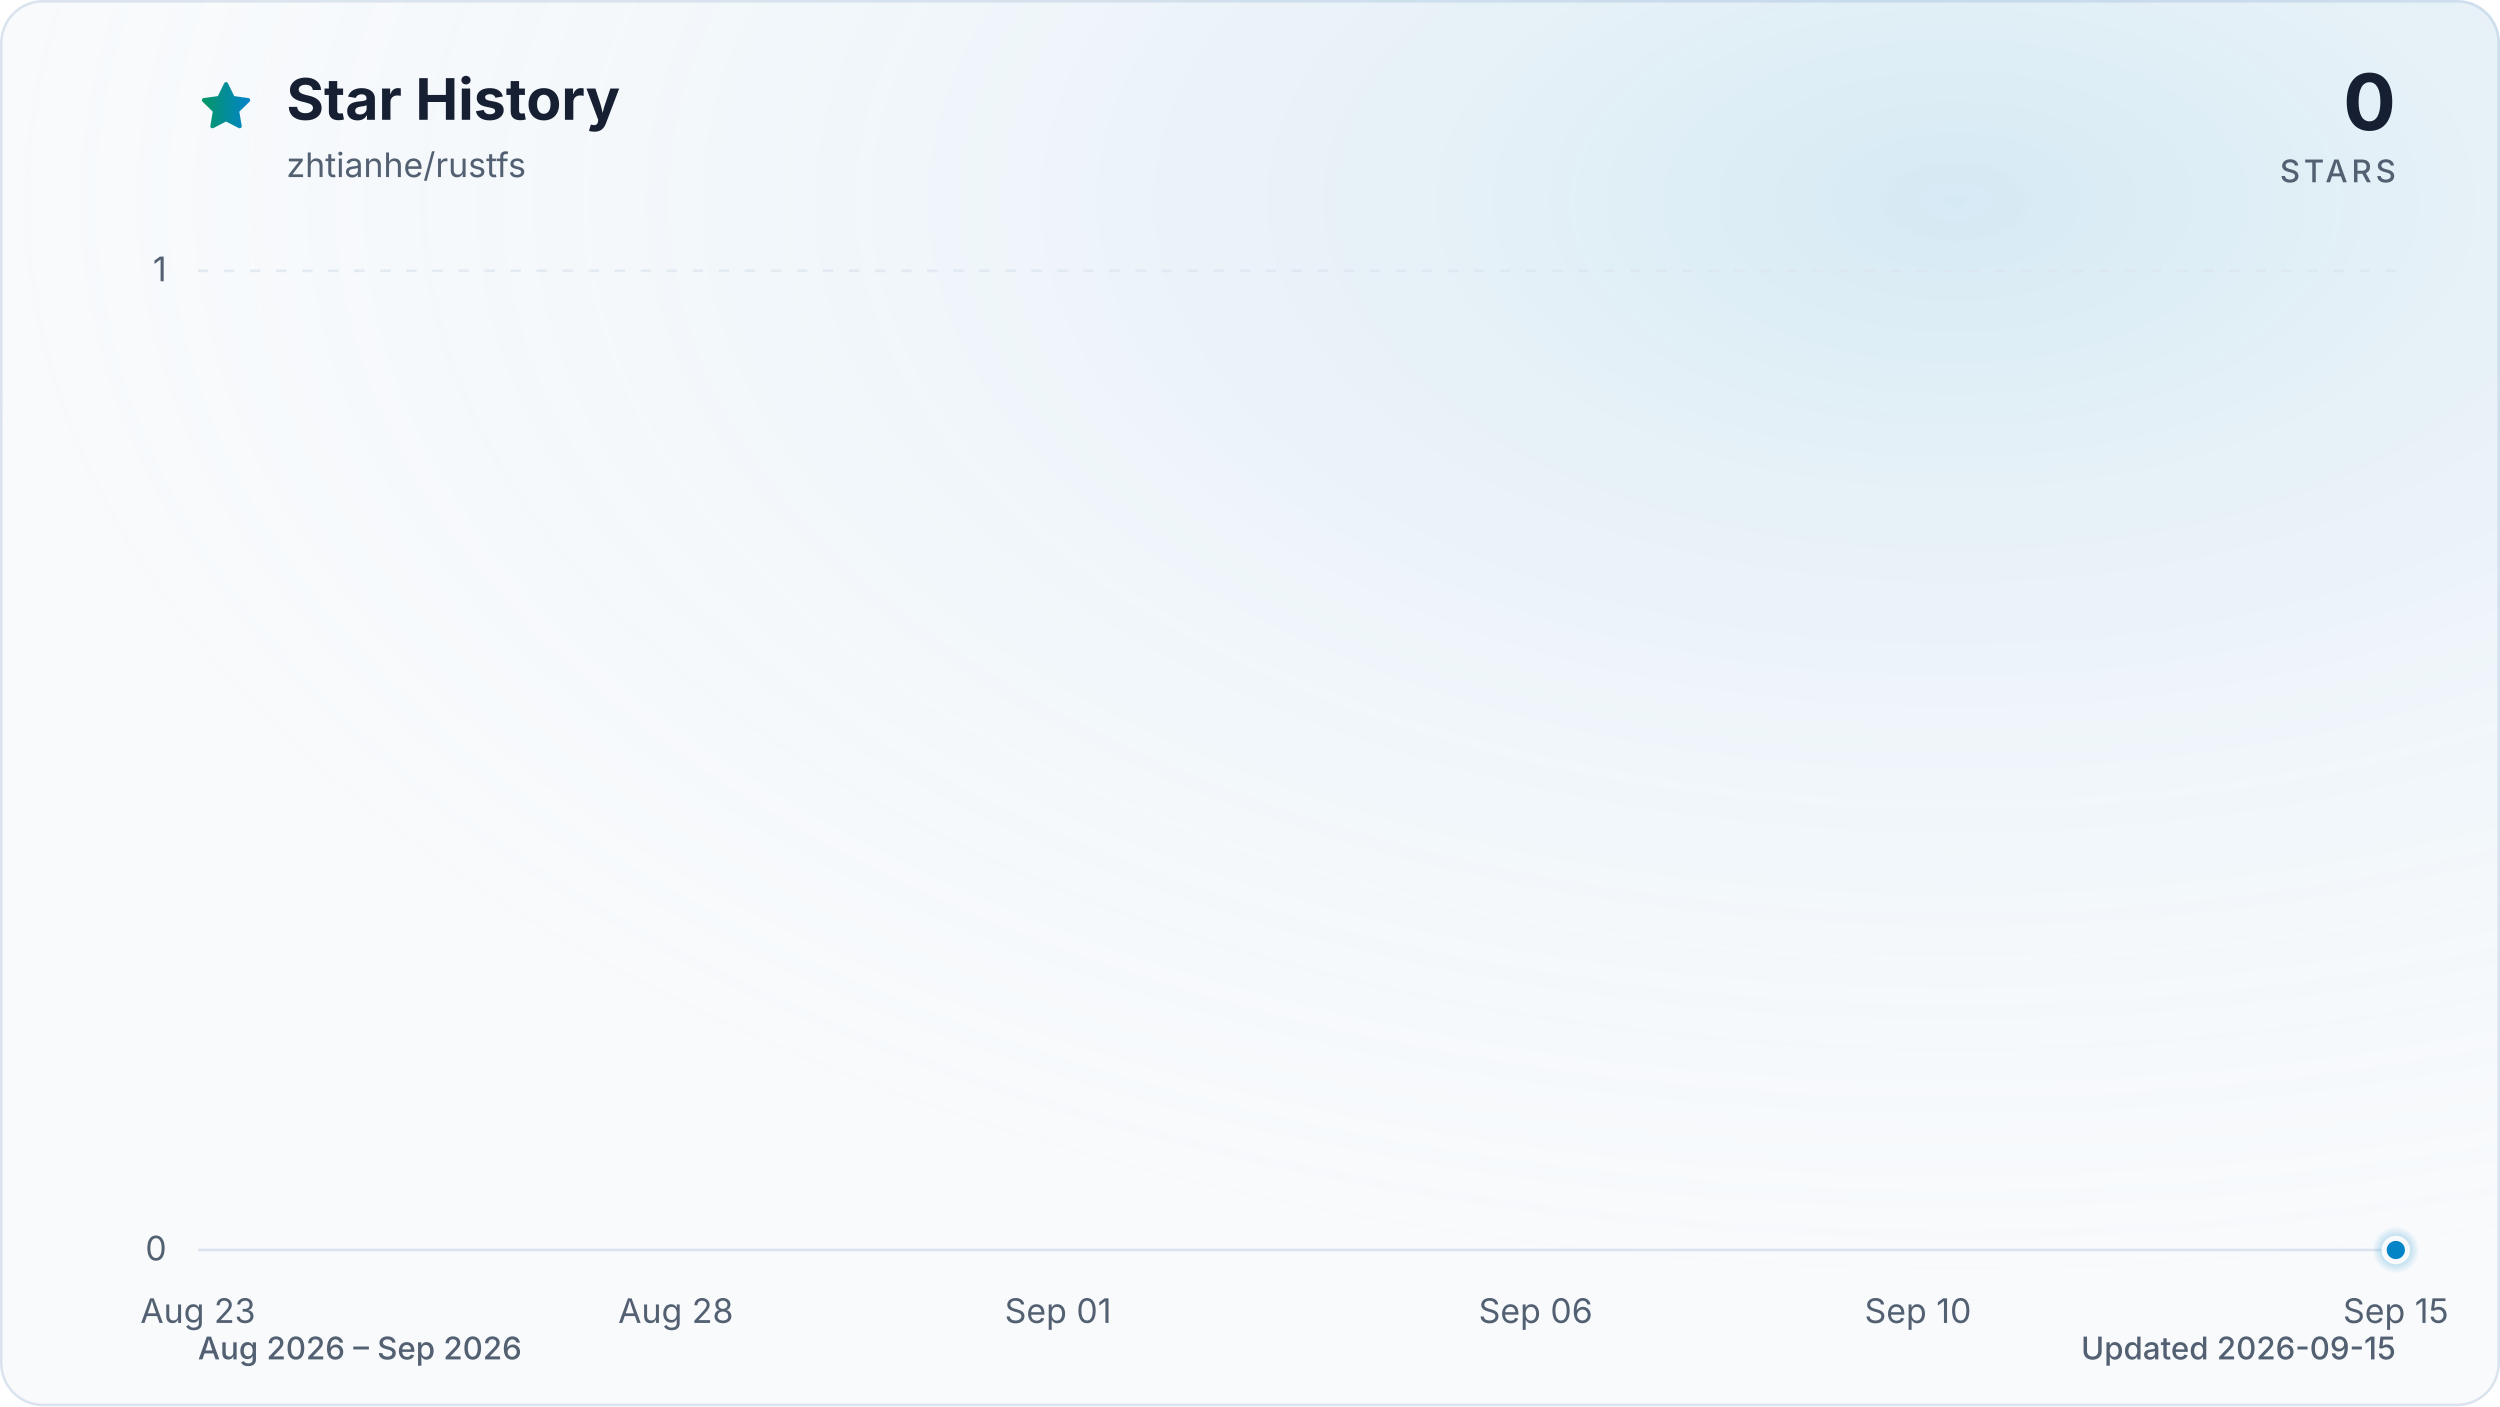
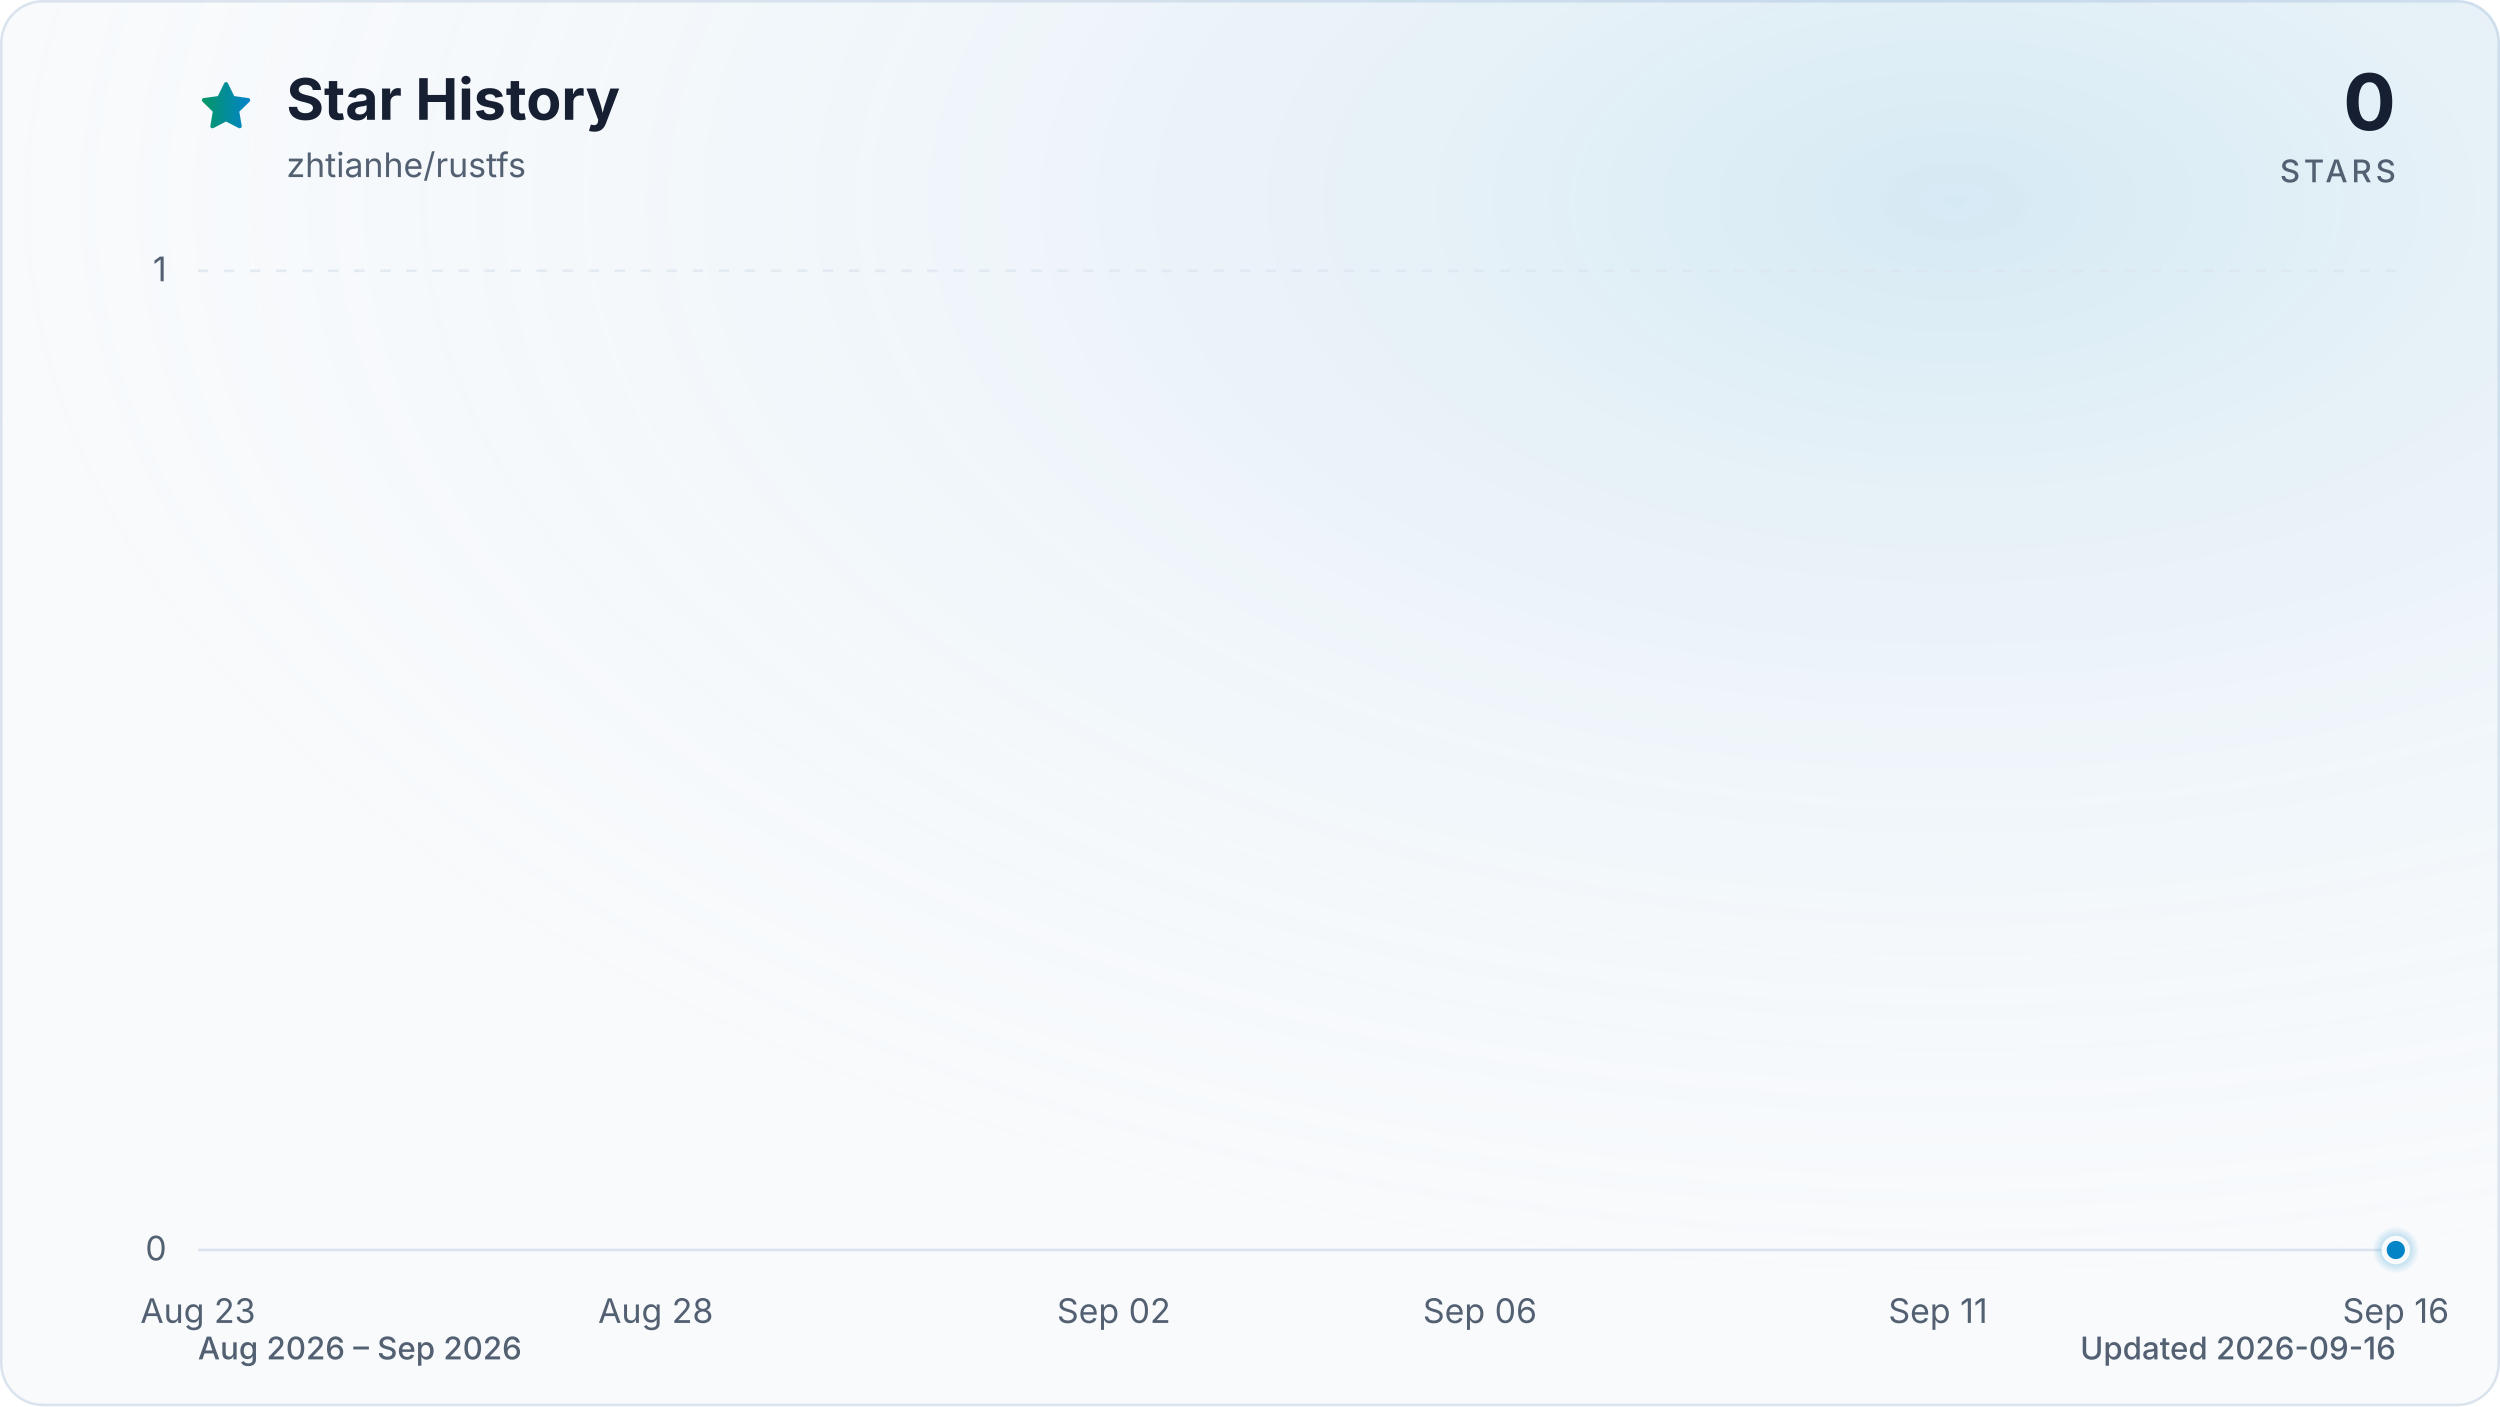
<svg xmlns="http://www.w3.org/2000/svg" viewBox="0 0 960 540" role="img" aria-labelledby="title description" data-style="gradient" data-variant="glow" data-animated="true">
  <defs>
    <linearGradient id="trend" x1="0" y1="0" x2="1" y2="0">
      <stop offset="0%" stop-color="#059669" />
      <stop offset="100%" stop-color="#0284c7" />
    </linearGradient>
    <linearGradient id="area" x1="0" y1="0" x2="0" y2="1">
      <stop offset="0%" stop-color="#059669" stop-opacity="0.30" />
      <stop offset="55%" stop-color="#0284c7" stop-opacity="0.10" />
      <stop offset="100%" stop-color="#0284c7" stop-opacity="0.01" />
    </linearGradient>
    <radialGradient id="marker-halo" cx="50%" cy="50%" r="50%">
      <stop offset="0%" stop-color="#0284c7" stop-opacity="0.55" />
      <stop offset="100%" stop-color="#0284c7" stop-opacity="0" />
    </radialGradient>
    <radialGradient id="surface-glow" cx="78%" cy="14%" r="80%">
      <stop offset="0%" stop-color="#0284c7" stop-opacity="0.14" />
      <stop offset="100%" stop-color="#f8fafc" stop-opacity="0" />
    </radialGradient>
    <filter id="trend-glow" x="-20%" y="-20%" width="140%" height="140%">
      <feGaussianBlur stdDeviation="7" />
    </filter>
  </defs>
  <style>
.trend-enter{transform-box:fill-box;transform-origin:center;animation:trend-enter 520ms cubic-bezier(0.16,1,0.3,1)}
.marker-enter{transform-box:fill-box;transform-origin:center;animation:marker-enter 320ms cubic-bezier(0.16,1,0.3,1) 200ms both}
.marker-pulse{transform-box:fill-box;transform-origin:center;animation:marker-pulse 2.6s ease-out infinite}
@keyframes trend-enter{from{opacity:.35;transform:translateY(10px)}to{opacity:1;transform:translateY(0)}}
@keyframes marker-enter{from{opacity:0;transform:scale(.4)}to{opacity:1;transform:scale(1)}}
@keyframes marker-pulse{0%{opacity:.5;transform:scale(.7)}70%,100%{opacity:0;transform:scale(2.1)}}
@media (prefers-reduced-motion:reduce){.trend-enter,.marker-enter,.marker-pulse{animation:none!important}}
@media (prefers-reduced-motion:reduce){.marker-pulse{opacity:0}}
</style>
  <rect x="0.5" y="0.5" width="959" height="539" fill="#f8fafc" stroke="#dbe4ee" stroke-width="1" rx="16" />
  <rect width="960" height="540" fill="url(#surface-glow)" rx="16" />
  <path d="M12 2.6l2.9 5.9 6.5.9-4.7 4.6 1.1 6.5-5.8-3-5.8 3 1.1-6.5-4.7-4.6 6.5-.9L12 2.6Z" transform="translate(76 30) scale(.9)" fill="url(#trend)" stroke="url(#trend)" stroke-width="1.8" stroke-linejoin="round" aria-hidden="true" />
  <text x="110" y="46" fill="#172033" font-family="ui-sans-serif, system-ui, -apple-system, BlinkMacSystemFont, 'Segoe UI', sans-serif" font-size="22" font-weight="700">Star History</text>
  <text x="110" y="68" fill="#526072" font-family="ui-sans-serif, system-ui, -apple-system, BlinkMacSystemFont, 'Segoe UI', sans-serif" font-size="13">zhtianhe/rustfs</text>
  <text x="920" y="50" fill="#172033" font-family="ui-sans-serif, system-ui, -apple-system, BlinkMacSystemFont, 'Segoe UI', sans-serif" font-size="30" font-weight="700" text-anchor="end">0</text>
  <text x="920" y="70" fill="#526072" font-family="ui-sans-serif, system-ui, -apple-system, BlinkMacSystemFont, 'Segoe UI', sans-serif" font-size="12" font-weight="500" letter-spacing="1.5" text-anchor="end">STARS</text>
  <line x1="76" y1="480.0" x2="920" y2="480.0" stroke="#dbe4ee" stroke-width="1" stroke-dasharray="0" opacity="1" />
  <text x="64" y="484.0" fill="#526072" font-family="ui-sans-serif, system-ui, -apple-system, BlinkMacSystemFont, 'Segoe UI', sans-serif" font-size="13" text-anchor="end">0</text>
  <line x1="76" y1="104.0" x2="920" y2="104.0" stroke="#dbe4ee" stroke-width="1" stroke-dasharray="4 6" opacity="0.7" />
  <text x="64" y="108.0" fill="#526072" font-family="ui-sans-serif, system-ui, -apple-system, BlinkMacSystemFont, 'Segoe UI', sans-serif" font-size="13" text-anchor="end">1</text>
  <text x="76.0" y="508" fill="#526072" font-family="ui-sans-serif, system-ui, -apple-system, BlinkMacSystemFont, 'Segoe UI', sans-serif" font-size="13" text-anchor="middle">Aug 23</text>
-   <text x="259.5" y="508" fill="#526072" font-family="ui-sans-serif, system-ui, -apple-system, BlinkMacSystemFont, 'Segoe UI', sans-serif" font-size="13" text-anchor="middle">Aug 28</text>
-   <text x="406.3" y="508" fill="#526072" font-family="ui-sans-serif, system-ui, -apple-system, BlinkMacSystemFont, 'Segoe UI', sans-serif" font-size="13" text-anchor="middle">Sep 01</text>
-   <text x="589.7" y="508" fill="#526072" font-family="ui-sans-serif, system-ui, -apple-system, BlinkMacSystemFont, 'Segoe UI', sans-serif" font-size="13" text-anchor="middle">Sep 06</text>
-   <text x="736.5" y="508" fill="#526072" font-family="ui-sans-serif, system-ui, -apple-system, BlinkMacSystemFont, 'Segoe UI', sans-serif" font-size="13" text-anchor="middle">Sep 10</text>
-   <text x="920.0" y="508" fill="#526072" font-family="ui-sans-serif, system-ui, -apple-system, BlinkMacSystemFont, 'Segoe UI', sans-serif" font-size="13" text-anchor="middle">Sep 15</text>
+   <text x="251.8" y="508" fill="#526072" font-family="ui-sans-serif, system-ui, -apple-system, BlinkMacSystemFont, 'Segoe UI', sans-serif" font-size="13" text-anchor="middle">Aug 28</text>
+   <text x="427.7" y="508" fill="#526072" font-family="ui-sans-serif, system-ui, -apple-system, BlinkMacSystemFont, 'Segoe UI', sans-serif" font-size="13" text-anchor="middle">Sep 02</text>
+   <text x="568.3" y="508" fill="#526072" font-family="ui-sans-serif, system-ui, -apple-system, BlinkMacSystemFont, 'Segoe UI', sans-serif" font-size="13" text-anchor="middle">Sep 06</text>
+   <text x="744.2" y="508" fill="#526072" font-family="ui-sans-serif, system-ui, -apple-system, BlinkMacSystemFont, 'Segoe UI', sans-serif" font-size="13" text-anchor="middle">Sep 11</text>
+   <text x="920.0" y="508" fill="#526072" font-family="ui-sans-serif, system-ui, -apple-system, BlinkMacSystemFont, 'Segoe UI', sans-serif" font-size="13" text-anchor="middle">Sep 16</text>
  <g class="trend-enter">
-     <path d="M 76.0 480.0 C 88.2 480.0, 100.5 480.0, 112.7 480.0 C 124.9 480.0, 137.2 480.0, 149.4 480.0 C 161.6 480.0, 173.9 480.0, 186.1 480.0 C 198.3 480.0, 210.6 480.0, 222.8 480.0 C 235.0 480.0, 247.2 480.0, 259.5 480.0 C 271.7 480.0, 283.9 480.0, 296.2 480.0 C 308.4 480.0, 320.6 480.0, 332.9 480.0 C 345.1 480.0, 357.3 480.0, 369.6 480.0 C 381.8 480.0, 394.0 480.0, 406.3 480.0 C 418.5 480.0, 430.7 480.0, 443.0 480.0 C 455.2 480.0, 467.4 480.0, 479.7 480.0 C 491.9 480.0, 504.1 480.0, 516.3 480.0 C 528.6 480.0, 540.8 480.0, 553.0 480.0 C 565.3 480.0, 577.5 480.0, 589.7 480.0 C 602.0 480.0, 614.2 480.0, 626.4 480.0 C 638.7 480.0, 650.9 480.0, 663.1 480.0 C 675.4 480.0, 687.6 480.0, 699.8 480.0 C 712.1 480.0, 724.3 480.0, 736.5 480.0 C 748.8 480.0, 761.0 480.0, 773.2 480.0 C 785.4 480.0, 797.7 480.0, 809.9 480.0 C 822.1 480.0, 834.4 480.0, 846.6 480.0 C 858.8 480.0, 871.1 480.0, 883.3 480.0 C 895.5 480.0, 907.8 480.0, 920.0 480.0 L 920.0 480.0 L 76.0 480.0 Z" fill="url(#area)" />
-     <path d="M 76.0 480.0 C 88.2 480.0, 100.5 480.0, 112.7 480.0 C 124.9 480.0, 137.2 480.0, 149.4 480.0 C 161.6 480.0, 173.9 480.0, 186.1 480.0 C 198.3 480.0, 210.6 480.0, 222.8 480.0 C 235.0 480.0, 247.2 480.0, 259.5 480.0 C 271.7 480.0, 283.9 480.0, 296.2 480.0 C 308.4 480.0, 320.6 480.0, 332.9 480.0 C 345.1 480.0, 357.3 480.0, 369.6 480.0 C 381.8 480.0, 394.0 480.0, 406.3 480.0 C 418.5 480.0, 430.7 480.0, 443.0 480.0 C 455.2 480.0, 467.4 480.0, 479.7 480.0 C 491.9 480.0, 504.1 480.0, 516.3 480.0 C 528.6 480.0, 540.8 480.0, 553.0 480.0 C 565.3 480.0, 577.5 480.0, 589.7 480.0 C 602.0 480.0, 614.2 480.0, 626.4 480.0 C 638.7 480.0, 650.9 480.0, 663.1 480.0 C 675.4 480.0, 687.6 480.0, 699.8 480.0 C 712.1 480.0, 724.3 480.0, 736.5 480.0 C 748.8 480.0, 761.0 480.0, 773.2 480.0 C 785.4 480.0, 797.7 480.0, 809.9 480.0 C 822.1 480.0, 834.4 480.0, 846.6 480.0 C 858.8 480.0, 871.1 480.0, 883.3 480.0 C 895.5 480.0, 907.8 480.0, 920.0 480.0" fill="none" stroke="url(#trend)" stroke-width="12" stroke-linecap="round" stroke-linejoin="round" opacity="0.16" filter="url(#trend-glow)" />
-     <path d="M 76.0 480.0 C 88.2 480.0, 100.5 480.0, 112.7 480.0 C 124.9 480.0, 137.2 480.0, 149.4 480.0 C 161.6 480.0, 173.9 480.0, 186.1 480.0 C 198.3 480.0, 210.6 480.0, 222.8 480.0 C 235.0 480.0, 247.2 480.0, 259.5 480.0 C 271.7 480.0, 283.9 480.0, 296.2 480.0 C 308.4 480.0, 320.6 480.0, 332.9 480.0 C 345.1 480.0, 357.3 480.0, 369.6 480.0 C 381.8 480.0, 394.0 480.0, 406.3 480.0 C 418.5 480.0, 430.7 480.0, 443.0 480.0 C 455.2 480.0, 467.4 480.0, 479.7 480.0 C 491.9 480.0, 504.1 480.0, 516.3 480.0 C 528.6 480.0, 540.8 480.0, 553.0 480.0 C 565.3 480.0, 577.5 480.0, 589.7 480.0 C 602.0 480.0, 614.2 480.0, 626.4 480.0 C 638.7 480.0, 650.9 480.0, 663.1 480.0 C 675.4 480.0, 687.6 480.0, 699.8 480.0 C 712.1 480.0, 724.3 480.0, 736.5 480.0 C 748.8 480.0, 761.0 480.0, 773.2 480.0 C 785.4 480.0, 797.7 480.0, 809.9 480.0 C 822.1 480.0, 834.4 480.0, 846.6 480.0 C 858.8 480.0, 871.1 480.0, 883.3 480.0 C 895.5 480.0, 907.8 480.0, 920.0 480.0" fill="none" stroke="url(#trend)" stroke-width="3" stroke-linecap="round" stroke-linejoin="round" />
+     <path d="M 76.0 480.0 C 87.7 480.0, 99.4 480.0, 111.2 480.0 C 122.9 480.0, 134.6 480.0, 146.3 480.0 C 158.1 480.0, 169.8 480.0, 181.5 480.0 C 193.2 480.0, 204.9 480.0, 216.7 480.0 C 228.4 480.0, 240.1 480.0, 251.8 480.0 C 263.6 480.0, 275.3 480.0, 287.0 480.0 C 298.7 480.0, 310.4 480.0, 322.2 480.0 C 333.9 480.0, 345.6 480.0, 357.3 480.0 C 369.1 480.0, 380.8 480.0, 392.5 480.0 C 404.2 480.0, 415.9 480.0, 427.7 480.0 C 439.4 480.0, 451.1 480.0, 462.8 480.0 C 474.6 480.0, 486.3 480.0, 498.0 480.0 C 509.7 480.0, 521.4 480.0, 533.2 480.0 C 544.9 480.0, 556.6 480.0, 568.3 480.0 C 580.1 480.0, 591.8 480.0, 603.5 480.0 C 615.2 480.0, 626.9 480.0, 638.7 480.0 C 650.4 480.0, 662.1 480.0, 673.8 480.0 C 685.6 480.0, 697.3 480.0, 709.0 480.0 C 720.7 480.0, 732.4 480.0, 744.2 480.0 C 755.9 480.0, 767.6 480.0, 779.3 480.0 C 791.1 480.0, 802.8 480.0, 814.5 480.0 C 826.2 480.0, 837.9 480.0, 849.7 480.0 C 861.4 480.0, 873.1 480.0, 884.8 480.0 C 896.6 480.0, 908.3 480.0, 920.0 480.0 L 920.0 480.0 L 76.0 480.0 Z" fill="url(#area)" />
+     <path d="M 76.0 480.0 C 87.7 480.0, 99.4 480.0, 111.2 480.0 C 122.9 480.0, 134.6 480.0, 146.3 480.0 C 158.1 480.0, 169.8 480.0, 181.5 480.0 C 193.2 480.0, 204.9 480.0, 216.7 480.0 C 228.4 480.0, 240.1 480.0, 251.8 480.0 C 263.6 480.0, 275.3 480.0, 287.0 480.0 C 298.7 480.0, 310.4 480.0, 322.2 480.0 C 333.9 480.0, 345.6 480.0, 357.3 480.0 C 369.1 480.0, 380.8 480.0, 392.5 480.0 C 404.2 480.0, 415.9 480.0, 427.7 480.0 C 439.4 480.0, 451.1 480.0, 462.8 480.0 C 474.6 480.0, 486.3 480.0, 498.0 480.0 C 509.7 480.0, 521.4 480.0, 533.2 480.0 C 544.9 480.0, 556.6 480.0, 568.3 480.0 C 580.1 480.0, 591.8 480.0, 603.5 480.0 C 615.2 480.0, 626.9 480.0, 638.7 480.0 C 650.4 480.0, 662.1 480.0, 673.8 480.0 C 685.6 480.0, 697.3 480.0, 709.0 480.0 C 720.7 480.0, 732.4 480.0, 744.2 480.0 C 755.9 480.0, 767.6 480.0, 779.3 480.0 C 791.1 480.0, 802.8 480.0, 814.5 480.0 C 826.2 480.0, 837.9 480.0, 849.7 480.0 C 861.4 480.0, 873.1 480.0, 884.8 480.0 C 896.6 480.0, 908.3 480.0, 920.0 480.0" fill="none" stroke="url(#trend)" stroke-width="12" stroke-linecap="round" stroke-linejoin="round" opacity="0.16" filter="url(#trend-glow)" />
+     <path d="M 76.0 480.0 C 87.7 480.0, 99.4 480.0, 111.2 480.0 C 122.9 480.0, 134.6 480.0, 146.3 480.0 C 158.1 480.0, 169.8 480.0, 181.5 480.0 C 193.2 480.0, 204.9 480.0, 216.7 480.0 C 228.4 480.0, 240.1 480.0, 251.8 480.0 C 263.6 480.0, 275.3 480.0, 287.0 480.0 C 298.7 480.0, 310.4 480.0, 322.2 480.0 C 333.9 480.0, 345.6 480.0, 357.3 480.0 C 369.1 480.0, 380.8 480.0, 392.5 480.0 C 404.2 480.0, 415.9 480.0, 427.7 480.0 C 439.4 480.0, 451.1 480.0, 462.8 480.0 C 474.6 480.0, 486.3 480.0, 498.0 480.0 C 509.7 480.0, 521.4 480.0, 533.2 480.0 C 544.9 480.0, 556.6 480.0, 568.3 480.0 C 580.1 480.0, 591.8 480.0, 603.5 480.0 C 615.2 480.0, 626.9 480.0, 638.7 480.0 C 650.4 480.0, 662.1 480.0, 673.8 480.0 C 685.6 480.0, 697.3 480.0, 709.0 480.0 C 720.7 480.0, 732.4 480.0, 744.2 480.0 C 755.9 480.0, 767.6 480.0, 779.3 480.0 C 791.1 480.0, 802.8 480.0, 814.5 480.0 C 826.2 480.0, 837.9 480.0, 849.7 480.0 C 861.4 480.0, 873.1 480.0, 884.8 480.0 C 896.6 480.0, 908.3 480.0, 920.0 480.0" fill="none" stroke="url(#trend)" stroke-width="3" stroke-linecap="round" stroke-linejoin="round" />
  </g>
  <g class="marker-enter">
    <circle class="marker-pulse" cx="920.0" cy="480.0" r="9" fill="url(#marker-halo)" />
    <circle cx="920.0" cy="480.0" r="4.5" fill="#0284c7" stroke="#f8fafc" stroke-width="2" />
  </g>
  <text x="76" y="522" fill="#526072" font-family="ui-sans-serif, system-ui, -apple-system, BlinkMacSystemFont, 'Segoe UI', sans-serif" font-size="12" font-weight="500">Aug 2026 – Sep 2026</text>
-   <text x="920" y="522" fill="#526072" font-family="ui-sans-serif, system-ui, -apple-system, BlinkMacSystemFont, 'Segoe UI', sans-serif" font-size="12" font-weight="500" text-anchor="end">Updated 2026-09-15</text>
+   <text x="920" y="522" fill="#526072" font-family="ui-sans-serif, system-ui, -apple-system, BlinkMacSystemFont, 'Segoe UI', sans-serif" font-size="12" font-weight="500" text-anchor="end">Updated 2026-09-16</text>
</svg>
